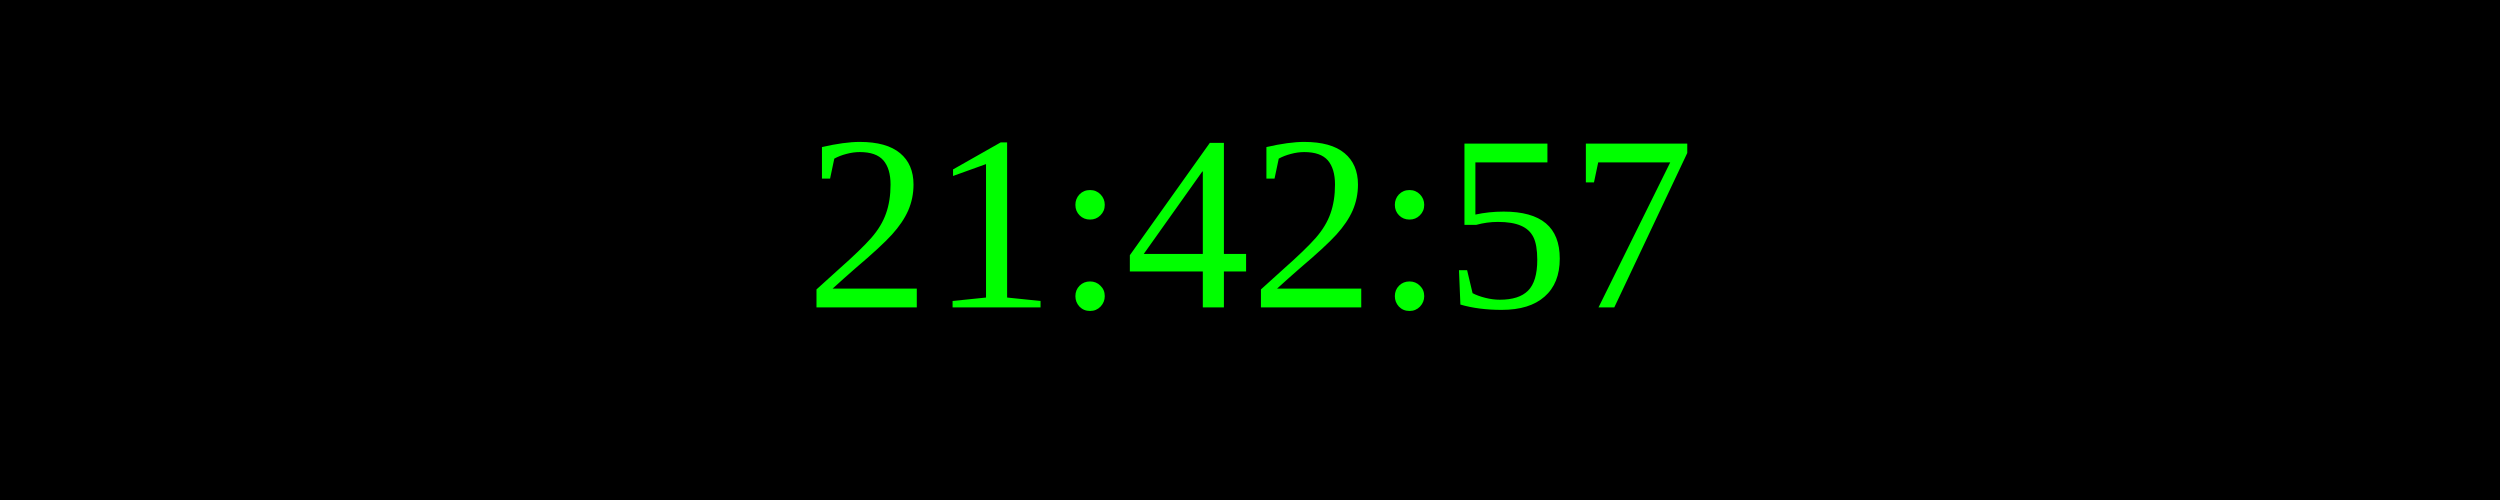
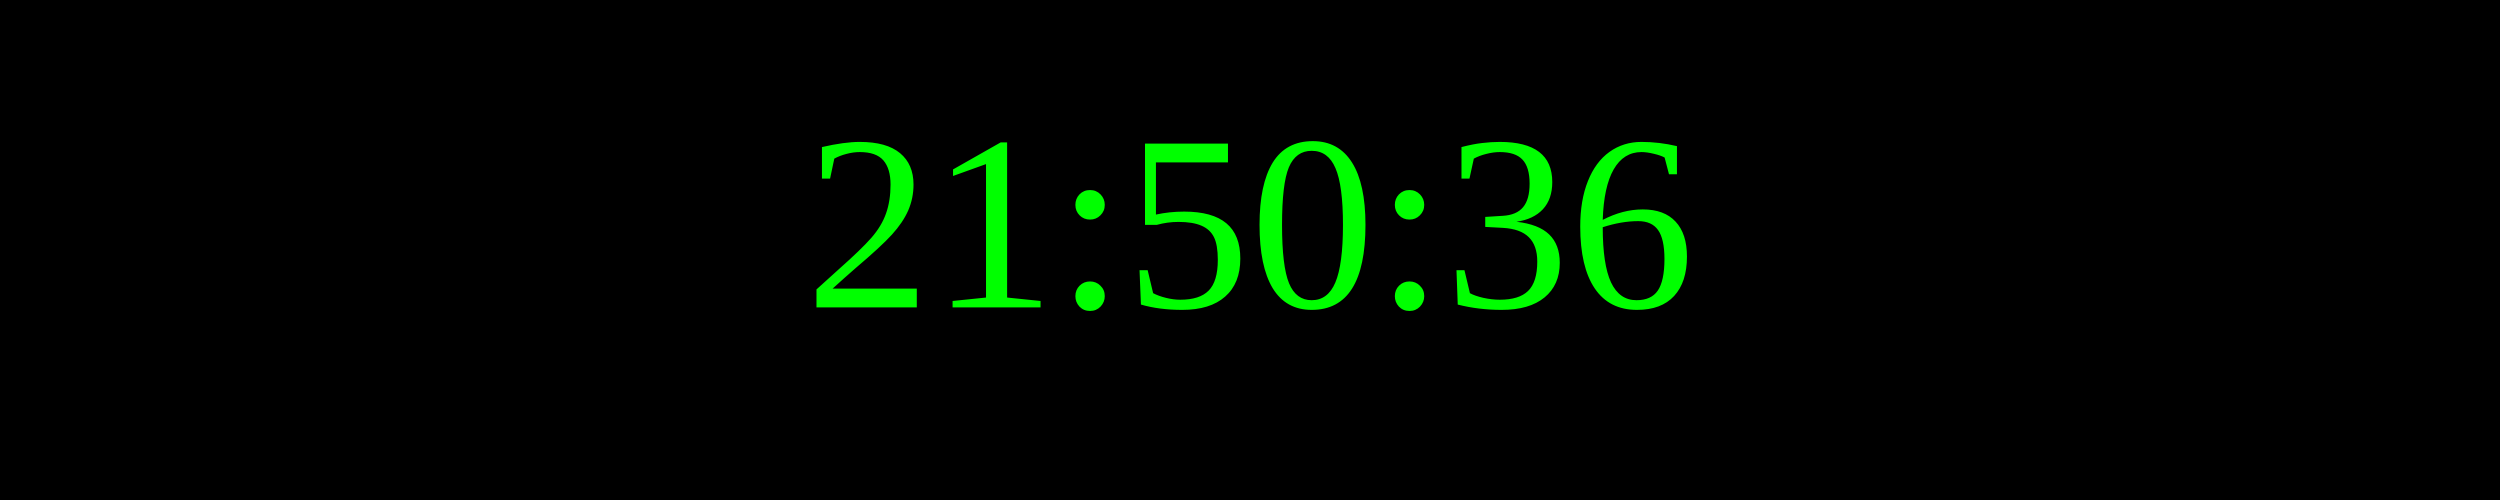
<svg xmlns="http://www.w3.org/2000/svg" width="250" height="50">
  <rect width="100%" height="100%" fill="black" />
  <text x="50%" y="50%" font-size="25" fill="lime" text-anchor="middle" dominant-baseline="middle">
- 21:42:57
+ 21:50:36
</text>
</svg>
